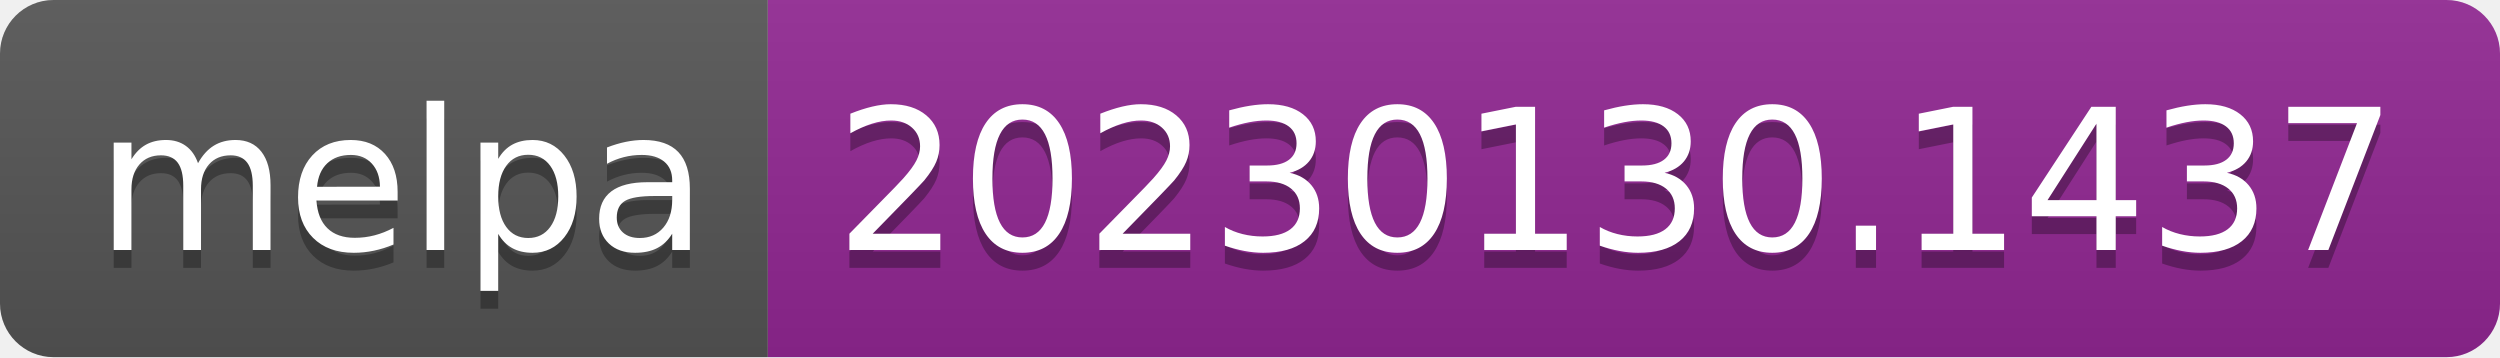
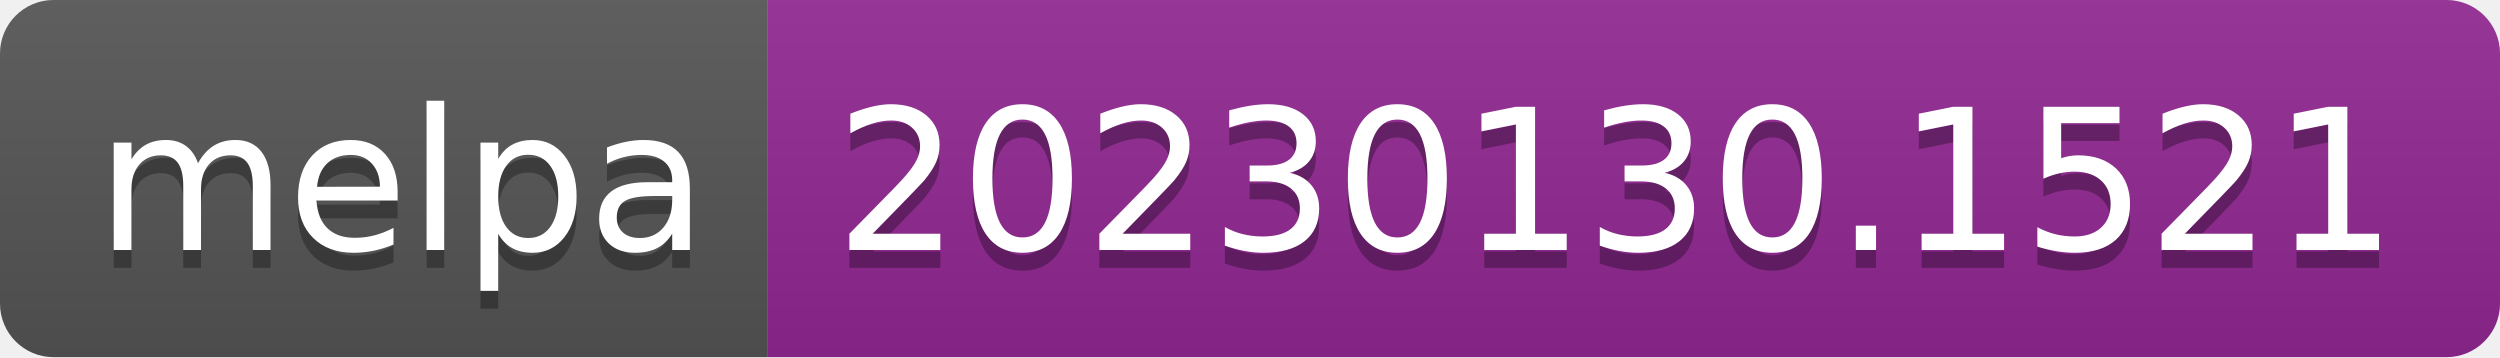
- <svg xmlns="http://www.w3.org/2000/svg" width="140" height="20" role="img" aria-label="melpa: 20230130.1437">
+ <svg xmlns="http://www.w3.org/2000/svg" width="140" height="20" role="img" aria-label="melpa: 20230130.1521">
  <linearGradient id="s" x2="0" y2="100%">
    <stop offset="0" stop-color="#bbb" stop-opacity=".1" />
    <stop offset="1" stop-opacity=".1" />
  </linearGradient>
  <clipPath id="r">
    <rect width="140" height="20" rx="3" fill="#fff" />
  </clipPath>
  <g clip-path="url(#r)">
    <rect width="43" height="20" fill="#555" />
    <rect x="43" width="97" height="20" fill="#922793" />
    <rect width="140" height="20" fill="url(#s)" />
  </g>
  <g fill="#fff" text-anchor="middle" font-family="Verdana,Geneva,DejaVu Sans,sans-serif" text-rendering="geometricPrecision" font-size="110">
    <text aria-hidden="true" x="225" y="150" fill="#010101" fill-opacity=".3" transform="scale(.1)" textLength="330">melpa</text>
    <text x="225" y="140" transform="scale(.1)" fill="#fff" textLength="330">melpa</text>
-     <text aria-hidden="true" x="905" y="150" fill="#010101" fill-opacity=".3" transform="scale(.1)" textLength="870">20230130.1437</text>
-     <text x="905" y="140" transform="scale(.1)" fill="#fff" textLength="870">20230130.1437</text>
+     <text aria-hidden="true" x="905" y="150" fill="#010101" fill-opacity=".3" transform="scale(.1)" textLength="870">20230130.1521</text>
+     <text x="905" y="140" transform="scale(.1)" fill="#fff" textLength="870">20230130.1521</text>
  </g>
</svg>
